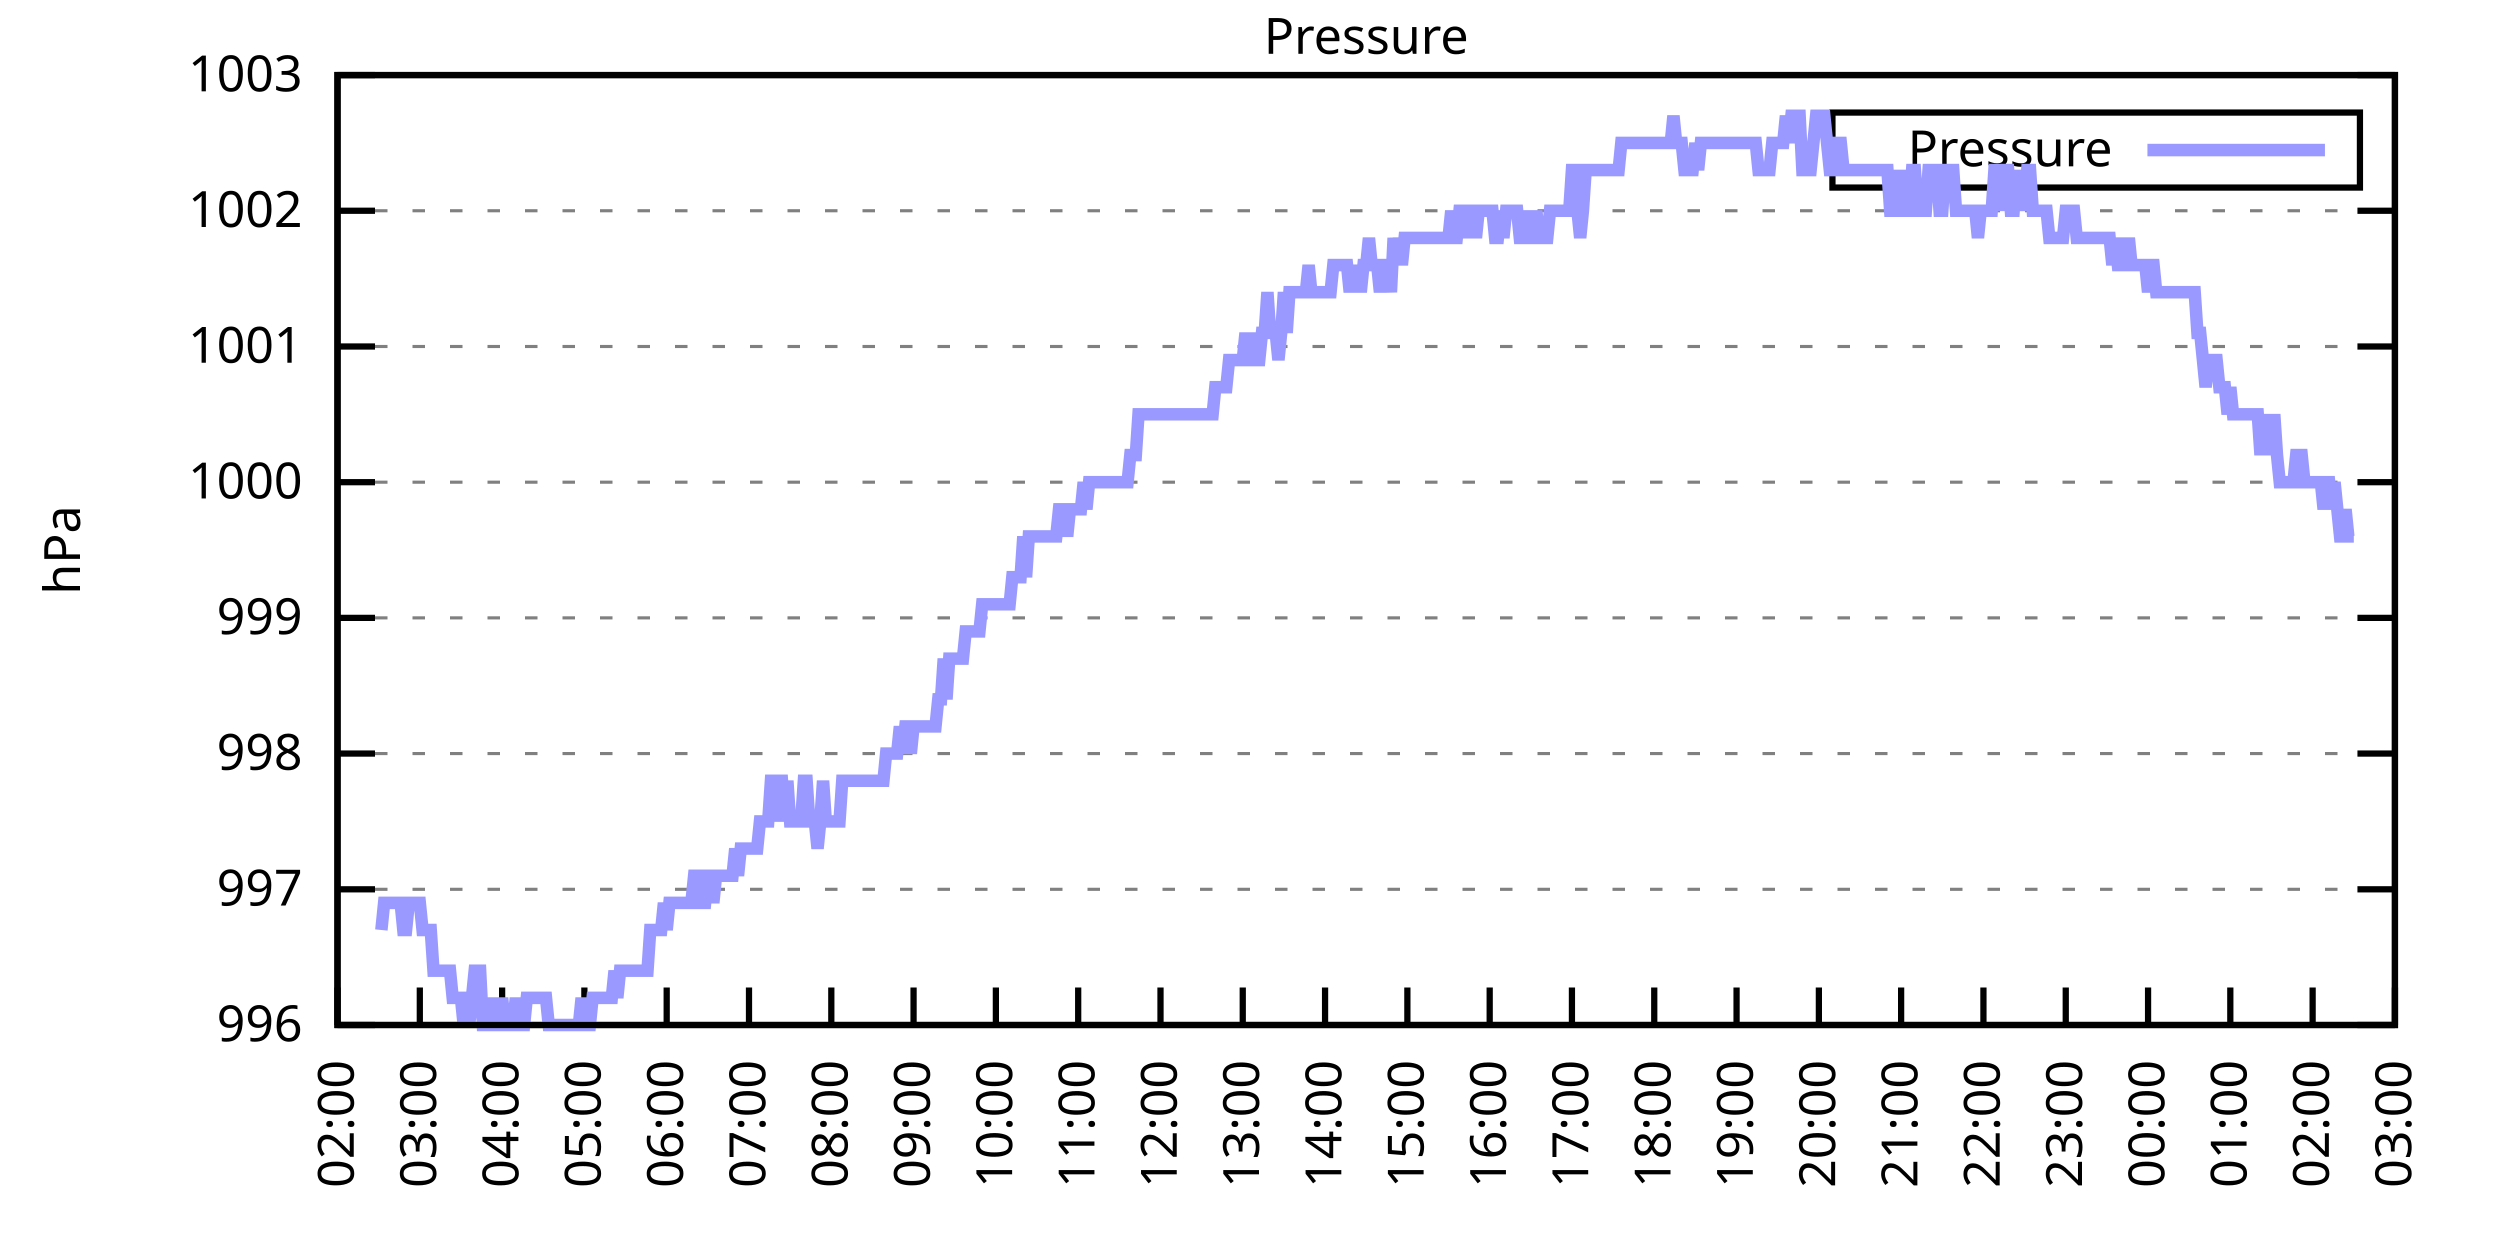
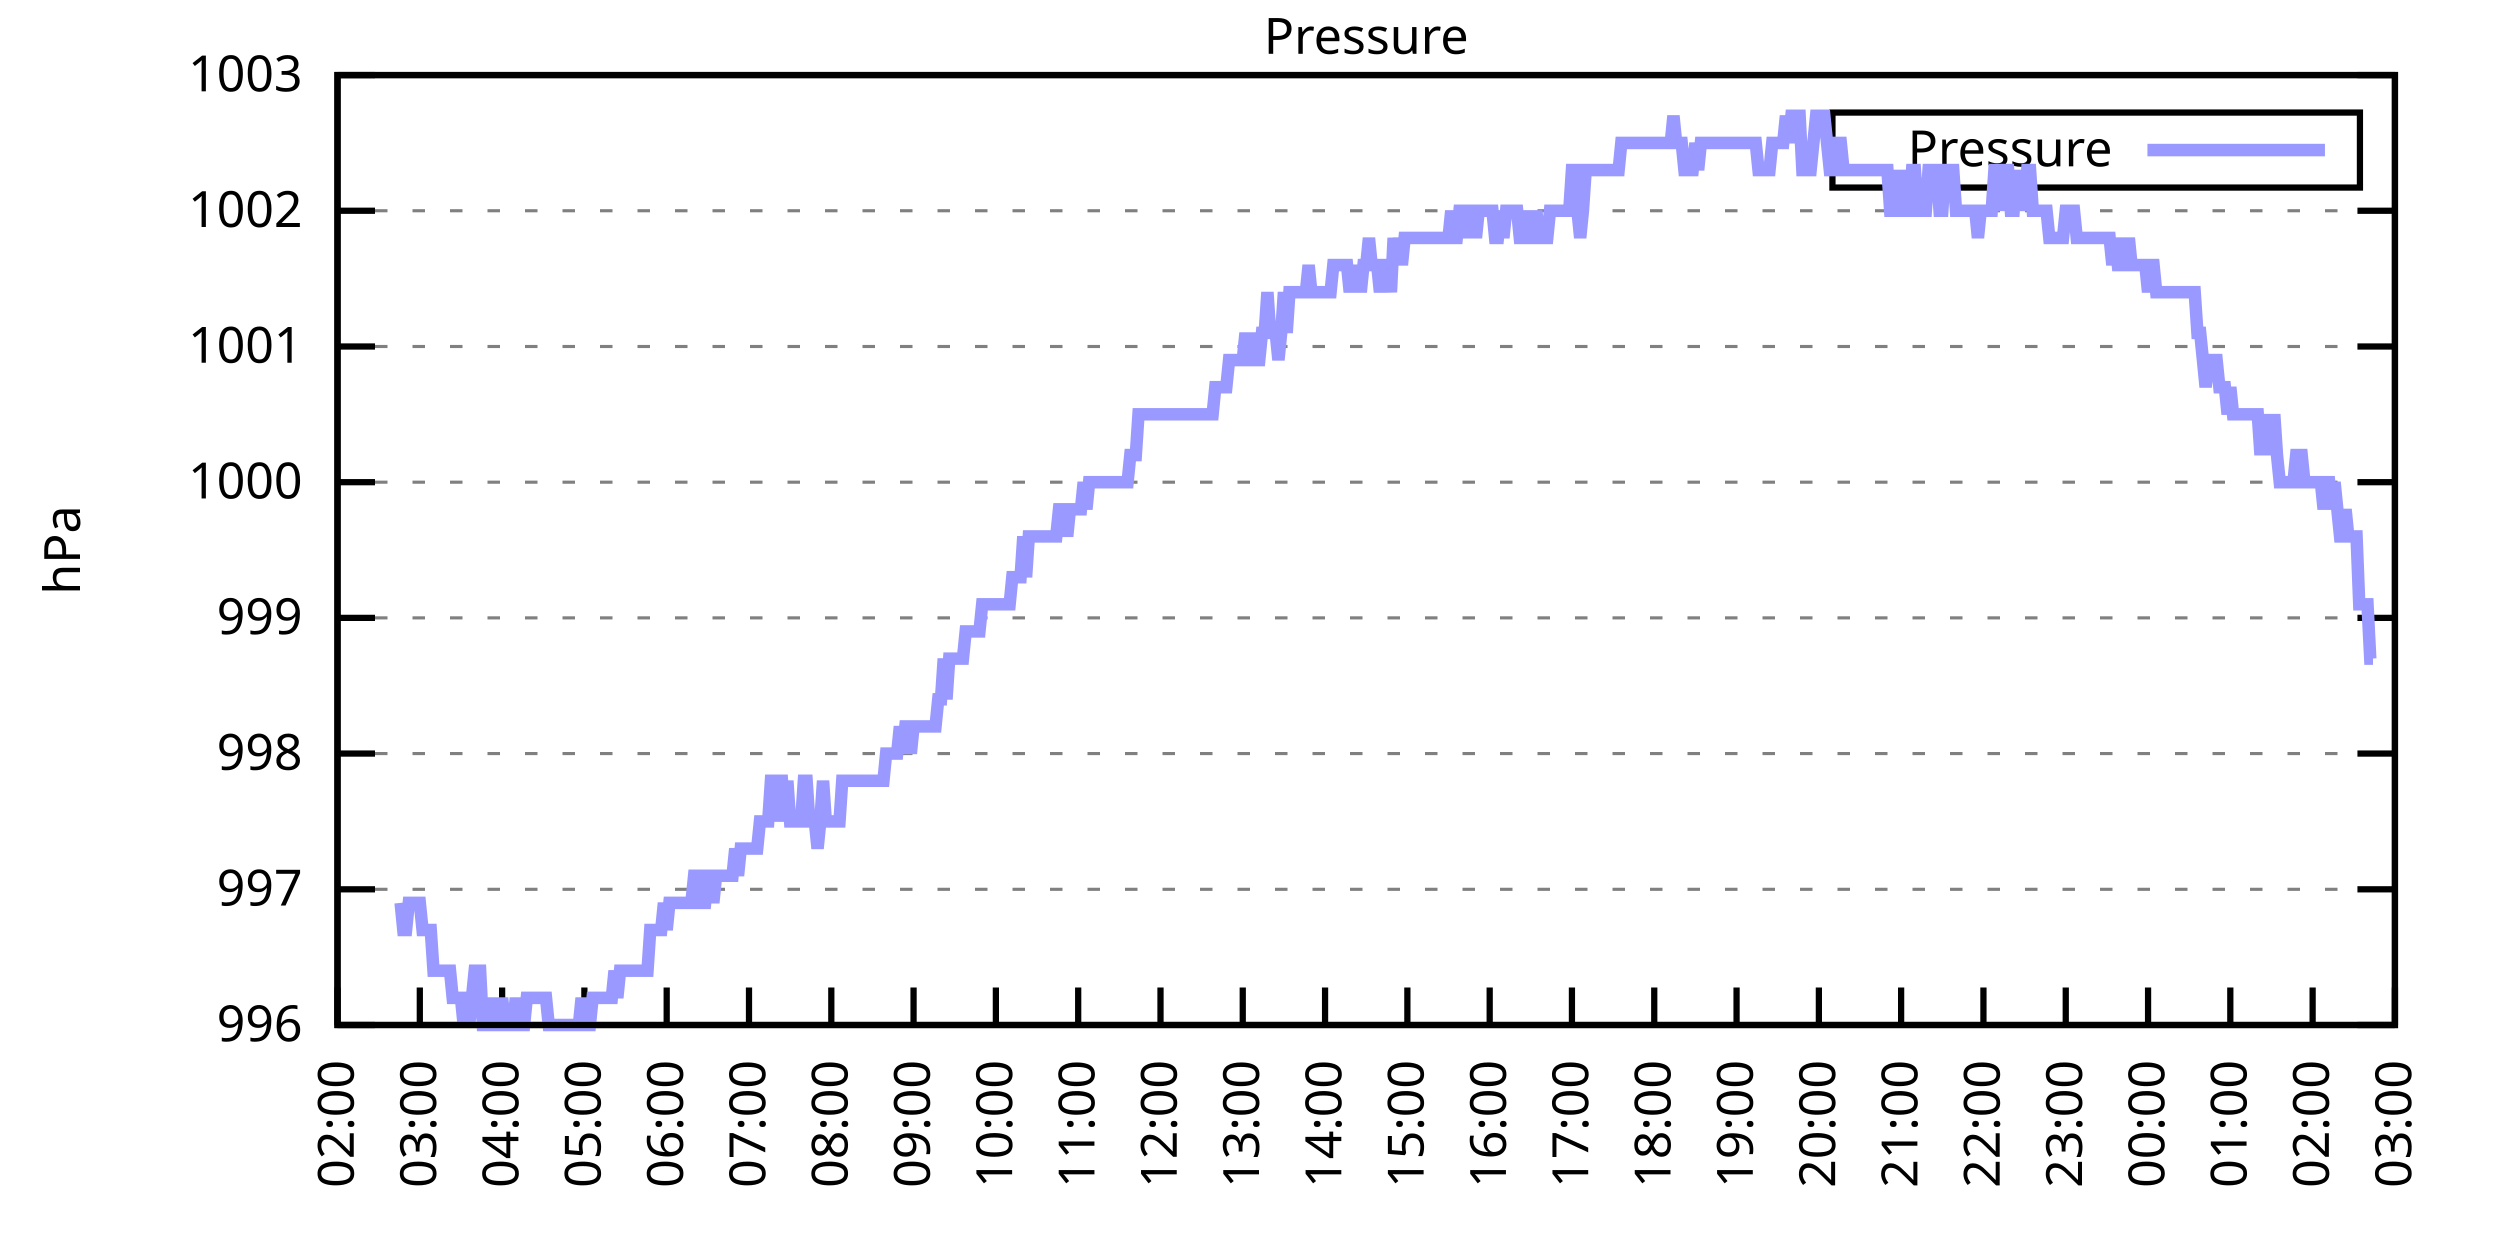
<svg xmlns="http://www.w3.org/2000/svg" xmlns:xlink="http://www.w3.org/1999/xlink" width="400" height="200" viewBox="0 0 400 200">
  <g id="gnuplot_canvas">
    <rect x="0" y="0" width="400" height="200" fill="none" />
    <defs>
      <circle id="gpDot" r="0.5" stroke-width="0.5" stroke="currentColor" />
      <path id="gpPt0" stroke-width="0.333" stroke="currentColor" d="M-1,0 h2 M0,-1 v2" />
      <path id="gpPt1" stroke-width="0.333" stroke="currentColor" d="M-1,-1 L1,1 M1,-1 L-1,1" />
      <path id="gpPt2" stroke-width="0.333" stroke="currentColor" d="M-1,0 L1,0 M0,-1 L0,1 M-1,-1 L1,1 M-1,1 L1,-1" />
      <rect id="gpPt3" stroke-width="0.333" stroke="currentColor" x="-1" y="-1" width="2" height="2" />
      <rect id="gpPt4" stroke-width="0.333" stroke="currentColor" fill="currentColor" x="-1" y="-1" width="2" height="2" />
      <circle id="gpPt5" stroke-width="0.333" stroke="currentColor" cx="0" cy="0" r="1" />
      <use xlink:href="#gpPt5" id="gpPt6" fill="currentColor" stroke="none" />
      <path id="gpPt7" stroke-width="0.333" stroke="currentColor" d="M0,-1.33 L-1.33,0.67 L1.33,0.67 z" />
      <use xlink:href="#gpPt7" id="gpPt8" fill="currentColor" stroke="none" />
      <use xlink:href="#gpPt7" id="gpPt9" stroke="currentColor" transform="rotate(180)" />
      <use xlink:href="#gpPt9" id="gpPt10" fill="currentColor" stroke="none" />
      <use xlink:href="#gpPt3" id="gpPt11" stroke="currentColor" transform="rotate(45)" />
      <use xlink:href="#gpPt11" id="gpPt12" fill="currentColor" stroke="none" />
      <path id="gpPt13" stroke-width="0.333" stroke="currentColor" d="M0,1.330 L1.265,0.411 L0.782,-1.067 L-0.782,-1.076 L-1.265,0.411 z" />
      <use xlink:href="#gpPt13" id="gpPt14" fill="currentColor" stroke="none" />
      <filter id="textbox" filterUnits="objectBoundingBox" x="0" y="0" height="1" width="1">
        <feFlood flood-color="white" flood-opacity="1" result="bgnd" />
        <feComposite in="SourceGraphic" in2="bgnd" operator="atop" />
      </filter>
      <filter id="greybox" filterUnits="objectBoundingBox" x="0" y="0" height="1" width="1">
        <feFlood flood-color="lightgrey" flood-opacity="1" result="grey" />
        <feComposite in="SourceGraphic" in2="grey" operator="atop" />
      </filter>
    </defs>
    <g fill="none" color="white" stroke="currentColor" stroke-width="1.00" stroke-linecap="butt" stroke-linejoin="miter">
</g>
    <g fill="none" color="black" stroke="currentColor" stroke-width="1.00" stroke-linecap="butt" stroke-linejoin="miter">
      <g stroke="none" shape-rendering="crispEdges">
        <polygon fill="rgb(255, 255, 255)" points="54.00,164.00 383.18,164.00 383.18,12.02 54.00,12.02 " />
      </g>
    </g>
    <g fill="none" color="black" stroke="currentColor" stroke-width="1.00" stroke-linecap="butt" stroke-linejoin="miter">
</g>
    <g fill="none" color="black" stroke="black" stroke-width="0.50" stroke-linecap="butt" stroke-linejoin="miter">
</g>
    <g fill="none" color="gray" stroke="currentColor" stroke-width="0.50" stroke-linecap="butt" stroke-linejoin="miter">
      <path stroke="gray" stroke-dasharray="2,4" class="gridline" d="M54.00,164.00 L383.19,164.00  " />
    </g>
    <g fill="none" color="gray" stroke="gray" stroke-width="1.00" stroke-linecap="butt" stroke-linejoin="miter">
</g>
    <g fill="none" color="black" stroke="currentColor" stroke-width="1.00" stroke-linecap="butt" stroke-linejoin="miter">
      <path stroke="black" d="M54.00,164.00 L60.00,164.00 M383.19,164.00 L377.19,164.00  " />
      <g transform="translate(48.40,166.60)" stroke="none" fill="black" font-family="Sans" font-size="8.00" text-anchor="end">
        <text>
          <tspan font-family="Sans"> 996</tspan>
        </text>
      </g>
    </g>
    <g fill="none" color="black" stroke="currentColor" stroke-width="1.00" stroke-linecap="butt" stroke-linejoin="miter">
</g>
    <g fill="none" color="black" stroke="black" stroke-width="0.50" stroke-linecap="butt" stroke-linejoin="miter">
</g>
    <g fill="none" color="gray" stroke="currentColor" stroke-width="0.50" stroke-linecap="butt" stroke-linejoin="miter">
      <path stroke="gray" stroke-dasharray="2,4" class="gridline" d="M54.00,142.29 L383.19,142.29  " />
    </g>
    <g fill="none" color="gray" stroke="gray" stroke-width="1.00" stroke-linecap="butt" stroke-linejoin="miter">
</g>
    <g fill="none" color="black" stroke="currentColor" stroke-width="1.00" stroke-linecap="butt" stroke-linejoin="miter">
      <path stroke="black" d="M54.00,142.29 L60.00,142.29 M383.19,142.29 L377.19,142.29  " />
      <g transform="translate(48.40,144.89)" stroke="none" fill="black" font-family="Sans" font-size="8.00" text-anchor="end">
        <text>
          <tspan font-family="Sans"> 997</tspan>
        </text>
      </g>
    </g>
    <g fill="none" color="black" stroke="currentColor" stroke-width="1.00" stroke-linecap="butt" stroke-linejoin="miter">
</g>
    <g fill="none" color="black" stroke="black" stroke-width="0.50" stroke-linecap="butt" stroke-linejoin="miter">
</g>
    <g fill="none" color="gray" stroke="currentColor" stroke-width="0.50" stroke-linecap="butt" stroke-linejoin="miter">
      <path stroke="gray" stroke-dasharray="2,4" class="gridline" d="M54.00,120.57 L383.19,120.57  " />
    </g>
    <g fill="none" color="gray" stroke="gray" stroke-width="1.00" stroke-linecap="butt" stroke-linejoin="miter">
</g>
    <g fill="none" color="black" stroke="currentColor" stroke-width="1.00" stroke-linecap="butt" stroke-linejoin="miter">
      <path stroke="black" d="M54.00,120.57 L60.00,120.57 M383.19,120.57 L377.19,120.57  " />
      <g transform="translate(48.40,123.17)" stroke="none" fill="black" font-family="Sans" font-size="8.00" text-anchor="end">
        <text>
          <tspan font-family="Sans"> 998</tspan>
        </text>
      </g>
    </g>
    <g fill="none" color="black" stroke="currentColor" stroke-width="1.00" stroke-linecap="butt" stroke-linejoin="miter">
</g>
    <g fill="none" color="black" stroke="black" stroke-width="0.50" stroke-linecap="butt" stroke-linejoin="miter">
</g>
    <g fill="none" color="gray" stroke="currentColor" stroke-width="0.50" stroke-linecap="butt" stroke-linejoin="miter">
      <path stroke="gray" stroke-dasharray="2,4" class="gridline" d="M54.00,98.86 L383.19,98.86  " />
    </g>
    <g fill="none" color="gray" stroke="gray" stroke-width="1.00" stroke-linecap="butt" stroke-linejoin="miter">
</g>
    <g fill="none" color="black" stroke="currentColor" stroke-width="1.00" stroke-linecap="butt" stroke-linejoin="miter">
      <path stroke="black" d="M54.00,98.86 L60.00,98.86 M383.19,98.86 L377.19,98.86  " />
      <g transform="translate(48.40,101.46)" stroke="none" fill="black" font-family="Sans" font-size="8.00" text-anchor="end">
        <text>
          <tspan font-family="Sans"> 999</tspan>
        </text>
      </g>
    </g>
    <g fill="none" color="black" stroke="currentColor" stroke-width="1.00" stroke-linecap="butt" stroke-linejoin="miter">
</g>
    <g fill="none" color="black" stroke="black" stroke-width="0.50" stroke-linecap="butt" stroke-linejoin="miter">
</g>
    <g fill="none" color="gray" stroke="currentColor" stroke-width="0.50" stroke-linecap="butt" stroke-linejoin="miter">
      <path stroke="gray" stroke-dasharray="2,4" class="gridline" d="M54.00,77.15 L383.19,77.15  " />
    </g>
    <g fill="none" color="gray" stroke="gray" stroke-width="1.00" stroke-linecap="butt" stroke-linejoin="miter">
</g>
    <g fill="none" color="black" stroke="currentColor" stroke-width="1.00" stroke-linecap="butt" stroke-linejoin="miter">
      <path stroke="black" d="M54.00,77.15 L60.00,77.15 M383.19,77.15 L377.19,77.15  " />
      <g transform="translate(48.40,79.75)" stroke="none" fill="black" font-family="Sans" font-size="8.00" text-anchor="end">
        <text>
          <tspan font-family="Sans"> 1000</tspan>
        </text>
      </g>
    </g>
    <g fill="none" color="black" stroke="currentColor" stroke-width="1.00" stroke-linecap="butt" stroke-linejoin="miter">
</g>
    <g fill="none" color="black" stroke="black" stroke-width="0.50" stroke-linecap="butt" stroke-linejoin="miter">
</g>
    <g fill="none" color="gray" stroke="currentColor" stroke-width="0.50" stroke-linecap="butt" stroke-linejoin="miter">
      <path stroke="gray" stroke-dasharray="2,4" class="gridline" d="M54.00,55.44 L383.19,55.44  " />
    </g>
    <g fill="none" color="gray" stroke="gray" stroke-width="1.00" stroke-linecap="butt" stroke-linejoin="miter">
</g>
    <g fill="none" color="black" stroke="currentColor" stroke-width="1.00" stroke-linecap="butt" stroke-linejoin="miter">
      <path stroke="black" d="M54.00,55.44 L60.00,55.44 M383.19,55.44 L377.19,55.44  " />
      <g transform="translate(48.40,58.04)" stroke="none" fill="black" font-family="Sans" font-size="8.00" text-anchor="end">
        <text>
          <tspan font-family="Sans"> 1001</tspan>
        </text>
      </g>
    </g>
    <g fill="none" color="black" stroke="currentColor" stroke-width="1.00" stroke-linecap="butt" stroke-linejoin="miter">
</g>
    <g fill="none" color="black" stroke="black" stroke-width="0.50" stroke-linecap="butt" stroke-linejoin="miter">
</g>
    <g fill="none" color="gray" stroke="currentColor" stroke-width="0.50" stroke-linecap="butt" stroke-linejoin="miter">
      <path stroke="gray" stroke-dasharray="2,4" class="gridline" d="M54.00,33.72 L383.19,33.72  " />
    </g>
    <g fill="none" color="gray" stroke="gray" stroke-width="1.00" stroke-linecap="butt" stroke-linejoin="miter">
</g>
    <g fill="none" color="black" stroke="currentColor" stroke-width="1.00" stroke-linecap="butt" stroke-linejoin="miter">
      <path stroke="black" d="M54.00,33.72 L60.00,33.72 M383.19,33.72 L377.19,33.72  " />
      <g transform="translate(48.40,36.32)" stroke="none" fill="black" font-family="Sans" font-size="8.00" text-anchor="end">
        <text>
          <tspan font-family="Sans"> 1002</tspan>
        </text>
      </g>
    </g>
    <g fill="none" color="black" stroke="currentColor" stroke-width="1.00" stroke-linecap="butt" stroke-linejoin="miter">
</g>
    <g fill="none" color="black" stroke="black" stroke-width="0.50" stroke-linecap="butt" stroke-linejoin="miter">
</g>
    <g fill="none" color="gray" stroke="currentColor" stroke-width="0.50" stroke-linecap="butt" stroke-linejoin="miter">
      <path stroke="gray" stroke-dasharray="2,4" class="gridline" d="M54.00,12.01 L383.19,12.01  " />
    </g>
    <g fill="none" color="gray" stroke="gray" stroke-width="1.00" stroke-linecap="butt" stroke-linejoin="miter">
</g>
    <g fill="none" color="black" stroke="currentColor" stroke-width="1.00" stroke-linecap="butt" stroke-linejoin="miter">
      <path stroke="black" d="M54.00,12.01 L60.00,12.01 M383.19,12.01 L377.19,12.01  " />
      <g transform="translate(48.40,14.61)" stroke="none" fill="black" font-family="Sans" font-size="8.00" text-anchor="end">
        <text>
          <tspan font-family="Sans"> 1003</tspan>
        </text>
      </g>
    </g>
    <g fill="none" color="black" stroke="currentColor" stroke-width="1.00" stroke-linecap="butt" stroke-linejoin="miter">
      <path stroke="black" d="M54.00,164.00 L54.00,158.00  " />
      <g transform="translate(56.60,169.60) rotate(270.00)" stroke="none" fill="black" font-family="Sans" font-size="8.00" text-anchor="end">
        <text>
          <tspan font-family="Sans">02:00</tspan>
        </text>
      </g>
    </g>
    <g fill="none" color="black" stroke="currentColor" stroke-width="1.00" stroke-linecap="butt" stroke-linejoin="miter">
      <path stroke="black" d="M67.17,164.00 L67.17,158.00  " />
      <g transform="translate(69.77,169.60) rotate(270.00)" stroke="none" fill="black" font-family="Sans" font-size="8.00" text-anchor="end">
        <text>
          <tspan font-family="Sans">03:00</tspan>
        </text>
      </g>
    </g>
    <g fill="none" color="black" stroke="currentColor" stroke-width="1.00" stroke-linecap="butt" stroke-linejoin="miter">
      <path stroke="black" d="M80.34,164.00 L80.34,158.00  " />
      <g transform="translate(82.94,169.60) rotate(270.00)" stroke="none" fill="black" font-family="Sans" font-size="8.00" text-anchor="end">
        <text>
          <tspan font-family="Sans">04:00</tspan>
        </text>
      </g>
    </g>
    <g fill="none" color="black" stroke="currentColor" stroke-width="1.00" stroke-linecap="butt" stroke-linejoin="miter">
      <path stroke="black" d="M93.50,164.00 L93.50,158.00  " />
      <g transform="translate(96.10,169.60) rotate(270.00)" stroke="none" fill="black" font-family="Sans" font-size="8.00" text-anchor="end">
        <text>
          <tspan font-family="Sans">05:00</tspan>
        </text>
      </g>
    </g>
    <g fill="none" color="black" stroke="currentColor" stroke-width="1.00" stroke-linecap="butt" stroke-linejoin="miter">
      <path stroke="black" d="M106.67,164.00 L106.67,158.00  " />
      <g transform="translate(109.27,169.60) rotate(270.00)" stroke="none" fill="black" font-family="Sans" font-size="8.00" text-anchor="end">
        <text>
          <tspan font-family="Sans">06:00</tspan>
        </text>
      </g>
    </g>
    <g fill="none" color="black" stroke="currentColor" stroke-width="1.00" stroke-linecap="butt" stroke-linejoin="miter">
      <path stroke="black" d="M119.84,164.00 L119.84,158.00  " />
      <g transform="translate(122.44,169.60) rotate(270.00)" stroke="none" fill="black" font-family="Sans" font-size="8.00" text-anchor="end">
        <text>
          <tspan font-family="Sans">07:00</tspan>
        </text>
      </g>
    </g>
    <g fill="none" color="black" stroke="currentColor" stroke-width="1.00" stroke-linecap="butt" stroke-linejoin="miter">
      <path stroke="black" d="M133.01,164.00 L133.01,158.00  " />
      <g transform="translate(135.61,169.60) rotate(270.00)" stroke="none" fill="black" font-family="Sans" font-size="8.00" text-anchor="end">
        <text>
          <tspan font-family="Sans">08:00</tspan>
        </text>
      </g>
    </g>
    <g fill="none" color="black" stroke="currentColor" stroke-width="1.00" stroke-linecap="butt" stroke-linejoin="miter">
      <path stroke="black" d="M146.17,164.00 L146.17,158.00  " />
      <g transform="translate(148.77,169.60) rotate(270.00)" stroke="none" fill="black" font-family="Sans" font-size="8.00" text-anchor="end">
        <text>
          <tspan font-family="Sans">09:00</tspan>
        </text>
      </g>
    </g>
    <g fill="none" color="black" stroke="currentColor" stroke-width="1.00" stroke-linecap="butt" stroke-linejoin="miter">
      <path stroke="black" d="M159.34,164.00 L159.34,158.00  " />
      <g transform="translate(161.94,169.60) rotate(270.00)" stroke="none" fill="black" font-family="Sans" font-size="8.00" text-anchor="end">
        <text>
          <tspan font-family="Sans">10:00</tspan>
        </text>
      </g>
    </g>
    <g fill="none" color="black" stroke="currentColor" stroke-width="1.00" stroke-linecap="butt" stroke-linejoin="miter">
      <path stroke="black" d="M172.51,164.00 L172.51,158.00  " />
      <g transform="translate(175.11,169.60) rotate(270.00)" stroke="none" fill="black" font-family="Sans" font-size="8.00" text-anchor="end">
        <text>
          <tspan font-family="Sans">11:00</tspan>
        </text>
      </g>
    </g>
    <g fill="none" color="black" stroke="currentColor" stroke-width="1.00" stroke-linecap="butt" stroke-linejoin="miter">
      <path stroke="black" d="M185.68,164.00 L185.68,158.00  " />
      <g transform="translate(188.28,169.60) rotate(270.00)" stroke="none" fill="black" font-family="Sans" font-size="8.00" text-anchor="end">
        <text>
          <tspan font-family="Sans">12:00</tspan>
        </text>
      </g>
    </g>
    <g fill="none" color="black" stroke="currentColor" stroke-width="1.00" stroke-linecap="butt" stroke-linejoin="miter">
      <path stroke="black" d="M198.84,164.00 L198.84,158.00  " />
      <g transform="translate(201.44,169.60) rotate(270.00)" stroke="none" fill="black" font-family="Sans" font-size="8.00" text-anchor="end">
        <text>
          <tspan font-family="Sans">13:00</tspan>
        </text>
      </g>
    </g>
    <g fill="none" color="black" stroke="currentColor" stroke-width="1.00" stroke-linecap="butt" stroke-linejoin="miter">
      <path stroke="black" d="M212.01,164.00 L212.01,158.00  " />
      <g transform="translate(214.61,169.60) rotate(270.00)" stroke="none" fill="black" font-family="Sans" font-size="8.00" text-anchor="end">
        <text>
          <tspan font-family="Sans">14:00</tspan>
        </text>
      </g>
    </g>
    <g fill="none" color="black" stroke="currentColor" stroke-width="1.00" stroke-linecap="butt" stroke-linejoin="miter">
      <path stroke="black" d="M225.18,164.00 L225.18,158.00  " />
      <g transform="translate(227.78,169.60) rotate(270.00)" stroke="none" fill="black" font-family="Sans" font-size="8.00" text-anchor="end">
        <text>
          <tspan font-family="Sans">15:00</tspan>
        </text>
      </g>
    </g>
    <g fill="none" color="black" stroke="currentColor" stroke-width="1.00" stroke-linecap="butt" stroke-linejoin="miter">
      <path stroke="black" d="M238.35,164.00 L238.35,158.00  " />
      <g transform="translate(240.95,169.60) rotate(270.00)" stroke="none" fill="black" font-family="Sans" font-size="8.00" text-anchor="end">
        <text>
          <tspan font-family="Sans">16:00</tspan>
        </text>
      </g>
    </g>
    <g fill="none" color="black" stroke="currentColor" stroke-width="1.00" stroke-linecap="butt" stroke-linejoin="miter">
      <path stroke="black" d="M251.51,164.00 L251.51,158.00  " />
      <g transform="translate(254.11,169.60) rotate(270.00)" stroke="none" fill="black" font-family="Sans" font-size="8.00" text-anchor="end">
        <text>
          <tspan font-family="Sans">17:00</tspan>
        </text>
      </g>
    </g>
    <g fill="none" color="black" stroke="currentColor" stroke-width="1.00" stroke-linecap="butt" stroke-linejoin="miter">
      <path stroke="black" d="M264.68,164.00 L264.68,158.00  " />
      <g transform="translate(267.28,169.60) rotate(270.00)" stroke="none" fill="black" font-family="Sans" font-size="8.00" text-anchor="end">
        <text>
          <tspan font-family="Sans">18:00</tspan>
        </text>
      </g>
    </g>
    <g fill="none" color="black" stroke="currentColor" stroke-width="1.00" stroke-linecap="butt" stroke-linejoin="miter">
      <path stroke="black" d="M277.85,164.00 L277.85,158.00  " />
      <g transform="translate(280.45,169.60) rotate(270.00)" stroke="none" fill="black" font-family="Sans" font-size="8.00" text-anchor="end">
        <text>
          <tspan font-family="Sans">19:00</tspan>
        </text>
      </g>
    </g>
    <g fill="none" color="black" stroke="currentColor" stroke-width="1.00" stroke-linecap="butt" stroke-linejoin="miter">
      <path stroke="black" d="M291.02,164.00 L291.02,158.00  " />
      <g transform="translate(293.62,169.60) rotate(270.00)" stroke="none" fill="black" font-family="Sans" font-size="8.00" text-anchor="end">
        <text>
          <tspan font-family="Sans">20:00</tspan>
        </text>
      </g>
    </g>
    <g fill="none" color="black" stroke="currentColor" stroke-width="1.00" stroke-linecap="butt" stroke-linejoin="miter">
      <path stroke="black" d="M304.18,164.00 L304.18,158.00  " />
      <g transform="translate(306.78,169.60) rotate(270.00)" stroke="none" fill="black" font-family="Sans" font-size="8.00" text-anchor="end">
        <text>
          <tspan font-family="Sans">21:00</tspan>
        </text>
      </g>
    </g>
    <g fill="none" color="black" stroke="currentColor" stroke-width="1.00" stroke-linecap="butt" stroke-linejoin="miter">
      <path stroke="black" d="M317.35,164.00 L317.35,158.00  " />
      <g transform="translate(319.95,169.60) rotate(270.00)" stroke="none" fill="black" font-family="Sans" font-size="8.00" text-anchor="end">
        <text>
          <tspan font-family="Sans">22:00</tspan>
        </text>
      </g>
    </g>
    <g fill="none" color="black" stroke="currentColor" stroke-width="1.00" stroke-linecap="butt" stroke-linejoin="miter">
      <path stroke="black" d="M330.52,164.00 L330.52,158.00  " />
      <g transform="translate(333.12,169.60) rotate(270.00)" stroke="none" fill="black" font-family="Sans" font-size="8.00" text-anchor="end">
        <text>
          <tspan font-family="Sans">23:00</tspan>
        </text>
      </g>
    </g>
    <g fill="none" color="black" stroke="currentColor" stroke-width="1.00" stroke-linecap="butt" stroke-linejoin="miter">
      <path stroke="black" d="M343.69,164.00 L343.69,158.00  " />
      <g transform="translate(346.29,169.60) rotate(270.00)" stroke="none" fill="black" font-family="Sans" font-size="8.00" text-anchor="end">
        <text>
          <tspan font-family="Sans">00:00</tspan>
        </text>
      </g>
    </g>
    <g fill="none" color="black" stroke="currentColor" stroke-width="1.00" stroke-linecap="butt" stroke-linejoin="miter">
      <path stroke="black" d="M356.85,164.00 L356.85,158.00  " />
      <g transform="translate(359.45,169.60) rotate(270.00)" stroke="none" fill="black" font-family="Sans" font-size="8.00" text-anchor="end">
        <text>
          <tspan font-family="Sans">01:00</tspan>
        </text>
      </g>
    </g>
    <g fill="none" color="black" stroke="currentColor" stroke-width="1.00" stroke-linecap="butt" stroke-linejoin="miter">
      <path stroke="black" d="M370.02,164.00 L370.02,158.00  " />
      <g transform="translate(372.62,169.60) rotate(270.00)" stroke="none" fill="black" font-family="Sans" font-size="8.00" text-anchor="end">
        <text>
          <tspan font-family="Sans">02:00</tspan>
        </text>
      </g>
    </g>
    <g fill="none" color="black" stroke="currentColor" stroke-width="1.00" stroke-linecap="butt" stroke-linejoin="miter">
      <path stroke="black" d="M383.19,164.00 L383.19,158.00  " />
      <g transform="translate(385.79,169.60) rotate(270.00)" stroke="none" fill="black" font-family="Sans" font-size="8.00" text-anchor="end">
        <text>
          <tspan font-family="Sans">03:00</tspan>
        </text>
      </g>
    </g>
    <g fill="none" color="black" stroke="currentColor" stroke-width="1.00" stroke-linecap="butt" stroke-linejoin="miter">
</g>
    <g fill="none" color="black" stroke="currentColor" stroke-width="1.00" stroke-linecap="butt" stroke-linejoin="miter">
      <path stroke="black" d="M54.00,12.01 L54.00,164.00 L383.19,164.00 L383.19,12.01 L54.00,12.01 Z  " />
    </g>
    <g fill="none" color="black" stroke="currentColor" stroke-width="1.00" stroke-linecap="butt" stroke-linejoin="miter">
</g>
    <g fill="none" color="black" stroke="currentColor" stroke-width="1.00" stroke-linecap="butt" stroke-linejoin="miter">
      <path stroke="black" d="M293.19,30.01 L293.19,18.01 L377.59,18.01 L377.59,30.01 L293.19,30.01 Z  " />
    </g>
    <g id="Pressure_plot_1">
      <g fill="none" color="white" stroke="black" stroke-width="2.00" stroke-linecap="butt" stroke-linejoin="miter">
</g>
      <g fill="none" color="black" stroke="currentColor" stroke-width="2.00" stroke-linecap="butt" stroke-linejoin="miter">
        <g transform="translate(337.99,26.61)" stroke="none" fill="black" font-family="Sans" font-size="8.00" text-anchor="end">
          <text>
            <tspan font-family="Sans">Pressure</tspan>
          </text>
        </g>
      </g>
      <g fill="none" color="black" stroke="currentColor" stroke-width="2.00" stroke-linecap="butt" stroke-linejoin="miter">
-         <path stroke="rgb(153, 153, 255)" d="M343.59,24.01 L371.99,24.01 M61.02,148.80 L61.46,144.46 L61.90,144.46 L62.34,144.46 L62.78,144.46 L63.22,144.46   L63.66,144.46 L64.10,144.46 L64.53,148.80 L64.97,148.80 L65.41,144.46 L65.85,144.46 L66.29,144.46 L66.73,144.46   L67.17,144.46 L67.61,148.80 L68.05,148.80 L68.48,148.80 L68.92,148.80 L69.36,155.31 L69.80,155.31 L70.24,155.31   L70.68,155.31 L71.12,155.31 L71.56,155.31 L72.00,155.31 L72.43,159.66 L72.87,159.66 L73.31,159.66 L73.75,159.66   L74.19,164.00 L74.63,159.66 L75.07,164.00 L75.51,159.66 L75.95,155.31 L76.38,155.31 L76.82,155.31 L77.26,164.00   L77.70,164.00 L78.14,164.00 L78.58,164.00 L79.02,159.66 L79.46,164.00 L79.90,164.00 L80.34,159.66 L80.77,164.00   L81.21,164.00 L81.65,164.00 L82.09,164.00 L82.53,159.66 L82.97,164.00 L83.41,164.00 L83.85,164.00 L84.29,159.66   L84.72,159.66 L85.16,159.66 L85.60,159.66 L86.04,159.66 L86.48,159.66 L86.92,159.66 L87.36,159.66 L87.80,164.00   L88.24,164.00 L88.67,164.00 L89.11,164.00 L89.55,164.00 L89.99,164.00 L90.43,164.00 L90.87,164.00 L91.31,164.00   L91.75,164.00 L92.19,164.00 L92.62,164.00 L93.06,159.66 L93.50,164.00 L93.94,164.00 L94.38,164.00 L94.82,159.66   L95.26,159.66 L95.70,159.66 L96.14,159.66 L96.58,159.66 L97.01,159.66 L97.45,159.66 L97.89,159.66 L98.33,155.31   L98.77,159.66 L99.21,155.31 L99.65,155.31 L100.09,155.31 L100.53,155.31 L100.96,155.31 L101.40,155.31 L101.84,155.31   L102.28,155.31 L102.72,155.31 L103.16,155.31 L103.60,155.31 L104.04,148.80 L104.48,148.80 L104.91,148.80 L105.35,148.80   L105.79,148.80 L106.23,144.46 L106.67,148.80 L107.11,144.46 L107.55,144.46 L107.99,144.46 L108.43,144.46 L108.87,144.46   L109.30,144.46 L109.74,144.46 L110.18,144.46 L110.62,144.46 L111.06,140.12 L111.50,140.12 L111.94,140.12 L112.38,144.46   L112.82,144.46 L113.25,140.12 L113.69,140.12 L114.13,144.46 L114.57,140.12 L115.01,140.12 L115.45,140.12 L115.89,140.12   L116.33,140.12 L116.77,140.12 L117.20,140.12 L117.64,135.77 L118.08,140.12 L118.52,135.77 L118.96,135.77 L119.40,135.77   L119.84,135.77 L120.28,135.77 L120.72,135.77 L121.15,135.77 L121.59,131.43 L122.03,131.43 L122.47,131.43 L122.91,131.43   L123.35,124.92 L123.79,124.92 L124.23,131.43 L124.67,124.92 L125.11,124.92 L125.54,131.43 L125.98,124.92 L126.42,131.43   L126.86,131.43 L127.30,131.43 L127.74,131.43 L128.18,131.43 L128.62,124.92 L129.06,124.92 L129.49,131.43 L129.93,131.43   L130.37,131.43 L130.81,135.77 L131.25,131.43 L131.69,124.92 L132.13,131.43 L132.57,131.43 L133.01,131.43 L133.44,131.43   L133.88,131.43 L134.32,131.43 L134.76,124.92 L135.20,124.92 L135.64,124.92 L136.08,124.92 L136.52,124.92 L136.96,124.92   L137.39,124.92 L137.83,124.92 L138.27,124.92 L138.71,124.92 L139.15,124.92 L139.59,124.92 L140.03,124.92 L140.47,124.92   L140.91,124.92 L141.35,124.92 L141.78,120.57 L142.22,120.57 L142.66,120.57 L143.10,120.57 L143.54,120.57 L143.98,116.23   L144.42,120.57 L144.86,116.23 L145.30,116.23 L145.73,120.57 L146.17,116.23 L146.61,116.23 L147.05,116.23 L147.49,116.23   L147.93,116.23 L148.37,116.23 L148.81,116.23 L149.25,116.23 L149.68,116.23 L150.12,111.89 L150.56,111.89 L151.00,105.38   L151.44,111.89 L151.88,105.38 L152.32,105.38 L152.76,105.38 L153.20,105.38 L153.63,105.38 L154.07,105.38 L154.51,101.03   L154.95,101.03 L155.39,101.03 L155.83,101.03 L156.27,101.03 L156.71,101.03 L157.15,96.69 L157.59,96.69 L158.02,96.69   L158.46,96.69 L158.90,96.69 L159.34,96.69 L159.78,96.69 L160.22,96.69 L160.66,96.69 L161.10,96.69 L161.54,96.69   L161.97,92.35 L162.41,92.35 L162.85,92.35 L163.29,92.35 L163.73,85.83 L164.17,92.35 L164.61,85.83 L165.05,85.83   L165.49,85.83 L165.92,85.83 L166.36,85.83 L166.80,85.83 L167.24,85.83 L167.68,85.83 L168.12,85.83 L168.56,85.83   L169.00,85.83 L169.44,81.49 L169.87,81.49 L170.31,81.49 L170.75,85.83 L171.19,81.49 L171.63,81.49 L172.07,81.49   L172.51,81.49 L172.95,81.49 L173.39,77.15 L173.83,81.49 L174.26,77.15 L174.70,77.15 L175.14,77.15 L175.58,77.15   L176.02,77.15 L176.46,77.15 L176.90,77.15 L177.34,77.15 L177.78,77.15 L178.21,77.15 L178.65,77.15 L179.09,77.15   L179.53,77.15 L179.97,77.15 L180.41,77.15 L180.85,72.81 L181.29,72.81 L181.73,72.81 L182.16,66.29 L182.60,66.29   L183.04,66.29 L183.48,66.29 L183.92,66.29 L184.36,66.29 L184.80,66.29 L185.24,66.29 L185.68,66.29 L186.11,66.29   L186.55,66.29 L186.99,66.29 L187.43,66.29 L187.87,66.29 L188.31,66.29 L188.75,66.29 L189.19,66.29 L189.63,66.29   L190.07,66.29 L190.50,66.29 L190.94,66.29 L191.38,66.29 L191.82,66.29 L192.26,66.29 L192.70,66.29 L193.14,66.29   L193.58,66.29 L194.02,66.29 L194.45,61.95 L194.89,61.95 L195.33,61.95 L195.77,61.95 L196.21,61.95 L196.65,57.61   L197.09,57.61 L197.53,57.61 L197.97,57.61 L198.40,57.61 L198.84,57.61 L199.28,53.26 L199.72,57.61 L200.16,53.26   L200.60,57.61 L201.04,57.61 L201.48,57.61 L201.92,53.26 L202.35,53.26 L202.79,46.75 L203.23,53.26 L203.67,53.26   L204.11,53.26 L204.55,57.61 L204.99,53.26 L205.43,46.75 L205.87,53.26 L206.31,46.75 L206.74,46.75 L207.18,46.75   L207.62,46.75 L208.06,46.75 L208.50,46.75 L208.94,46.75 L209.38,42.41 L209.82,46.75 L210.26,46.75 L210.69,46.75   L211.13,46.75 L211.57,46.75 L212.01,46.75 L212.45,46.75 L212.89,46.75 L213.33,42.41 L213.77,42.41 L214.21,42.41   L214.64,42.41 L215.08,42.41 L215.52,42.41 L215.96,46.75 L216.40,42.41 L216.84,46.75 L217.28,42.41 L217.72,46.75   L218.16,42.41 L218.60,42.41 L219.03,38.07 L219.47,42.41 L219.91,42.41 L220.35,42.41 L220.79,46.75 L221.23,42.41   L221.67,42.41 L222.11,42.41 L222.55,46.75 L222.98,38.07 L223.42,42.41 L223.86,38.07 L224.30,42.41 L224.74,38.07   L225.18,38.07 L225.62,38.07 L226.06,38.07 L226.50,38.07 L226.93,38.07 L227.37,38.07 L227.81,38.07 L228.25,38.07   L228.69,38.07 L229.13,38.07 L229.57,38.07 L230.01,38.07 L230.45,38.07 L230.88,38.07 L231.32,38.07 L231.76,38.07   L232.20,33.72 L232.64,38.07 L233.08,38.07 L233.52,33.72 L233.96,33.72 L234.40,33.72 L234.84,38.07 L235.27,33.72   L235.71,33.72 L236.15,38.07 L236.59,33.72 L237.03,33.72 L237.47,33.72 L237.91,33.72 L238.35,33.72 L238.79,33.72   L239.22,38.07 L239.66,38.07 L240.10,33.72 L240.54,38.07 L240.98,33.72 L241.42,33.72 L241.86,33.72 L242.30,33.72   L242.74,33.72 L243.17,38.07 L243.61,38.07 L244.05,33.72 L244.49,38.07 L244.93,38.07 L245.37,38.07 L245.81,33.72   L246.25,38.07 L246.69,38.07 L247.12,38.07 L247.56,38.07 L248.00,33.72 L248.44,33.72 L248.88,33.72 L249.32,33.72   L249.76,33.72 L250.20,33.72 L250.64,33.72 L251.08,33.72 L251.51,27.21 L251.95,27.21 L252.39,33.72 L252.83,38.07   L253.27,33.72 L253.71,27.21 L254.15,27.21 L254.59,27.21 L255.03,27.21 L255.46,27.21 L255.90,27.21 L256.34,27.21   L256.78,27.21 L257.22,27.21 L257.66,27.21 L258.10,27.21 L258.54,27.21 L258.98,27.21 L259.41,22.87 L259.85,22.87   L260.29,22.87 L260.73,22.87 L261.17,22.87 L261.61,22.87 L262.05,22.87 L262.49,22.87 L262.93,22.87 L263.36,22.87   L263.80,22.87 L264.24,22.87 L264.68,22.87 L265.12,22.87 L265.56,22.87 L266.00,22.87 L266.44,22.87 L266.88,22.87   L267.32,22.87 L267.75,18.52 L268.19,22.87 L268.63,22.87 L269.07,22.87 L269.51,27.21 L269.95,27.21 L270.39,27.21   L270.83,27.21 L271.27,22.87 L271.70,27.21 L272.14,22.87 L272.58,22.87 L273.02,22.87 L273.46,22.87 L273.90,22.87   L274.34,22.87 L274.78,22.87 L275.22,22.87 L275.65,22.87 L276.09,22.87 L276.53,22.87 L276.97,22.87 L277.41,22.87   L277.85,22.87 L278.29,22.87 L278.73,22.87 L279.17,22.87 L279.60,22.87 L280.04,22.87 L280.48,22.87 L280.92,22.87   L281.36,27.21 L281.80,27.21 L282.24,27.21 L282.68,27.21 L283.12,27.21 L283.56,22.87 L283.99,22.87 L284.43,22.87   L284.87,22.87 L285.31,22.87 L285.75,18.52 L286.19,22.87 L286.63,18.52 L287.07,18.52 L287.51,18.52 L287.94,18.52   L288.38,27.21 L288.82,27.21 L289.26,27.21 L289.70,27.21 L290.14,22.87 L290.58,18.52 L291.02,18.52 L291.46,18.52   L291.89,18.52 L292.33,22.87 L292.77,27.21 L293.21,27.21 L293.65,27.21 L294.09,22.87 L294.53,22.87 L294.97,27.21   L295.41,27.21 L295.84,27.21 L296.28,27.21 L296.72,27.21 L297.16,27.21 L297.60,27.21 L298.04,27.21 L298.48,27.21   L298.92,27.21 L299.36,27.21 L299.80,27.21 L300.23,27.21 L300.67,27.21 L301.11,27.21 L301.55,27.21 L301.99,27.21   L302.43,33.72 L302.87,33.72 L303.31,27.21 L303.75,33.72 L304.18,33.72 L304.62,27.21 L305.06,33.72 L305.50,33.72   L305.94,27.21 L306.38,27.21 L306.82,33.72 L307.26,33.72 L307.70,33.72 L308.13,33.72 L308.57,27.21 L309.01,27.21   L309.45,27.21 L309.89,27.21 L310.33,33.72 L310.77,33.72 L311.21,27.21 L311.65,27.21 L312.08,27.21 L312.52,27.21   L312.96,33.72 L313.40,33.72 L313.84,33.72 L314.28,33.72 L314.72,33.72 L315.16,33.72 L315.60,33.72 L316.04,33.72   L316.47,38.07 L316.91,33.72 L317.35,33.72 L317.79,33.72 L318.23,33.72 L318.67,33.72 L319.11,27.21 L319.55,27.21   L319.99,33.72 L320.42,27.21 L320.86,27.21 L321.30,27.21 L321.74,33.72 L322.18,33.72 L322.62,27.21 L323.06,33.72   L323.50,27.21 L323.94,33.72 L324.37,27.21 L324.81,27.21 L325.25,33.72 L325.69,33.72 L326.13,33.72 L326.57,33.72   L327.01,33.72 L327.45,33.72 L327.89,38.07 L328.33,38.07 L328.76,38.07 L329.20,38.07 L329.64,38.07 L330.08,38.07   L330.52,33.72 L330.96,33.72 L331.40,33.72 L331.84,33.72 L332.28,38.07 L332.71,38.07 L333.15,38.07 L333.59,38.07   L334.03,38.07 L334.47,38.07 L334.91,38.07 L335.35,38.07 L335.79,38.07 L336.23,38.07 L336.66,38.07 L337.10,38.07   L337.54,38.07 L337.98,42.41 L338.42,38.07 L338.86,42.41 L339.30,42.41 L339.74,38.07 L340.18,42.41 L340.61,38.07   L341.05,42.41 L341.49,42.41 L341.93,42.41 L342.37,42.41 L342.81,42.41 L343.25,42.41 L343.69,46.75 L344.13,42.41   L344.57,42.41 L345.00,46.75 L345.44,46.75 L345.88,46.75 L346.32,46.75 L346.76,46.75 L347.20,46.75 L347.64,46.75   L348.08,46.75 L348.52,46.75 L348.95,46.75 L349.39,46.75 L349.83,46.75 L350.27,46.75 L350.71,46.75 L351.15,46.75   L351.59,53.26 L352.03,53.26 L352.47,57.61 L352.90,61.95 L353.34,57.61 L353.78,57.61 L354.22,57.61 L354.66,57.61   L355.10,61.95 L355.54,61.95 L355.98,61.95 L356.42,66.29 L356.85,61.95 L357.29,66.29 L357.73,66.29 L358.17,66.29   L358.61,66.29 L359.05,66.29 L359.49,66.29 L359.93,66.29 L360.37,66.29 L360.81,66.29 L361.24,66.29 L361.68,72.81   L362.12,66.29 L362.56,72.81 L363.00,66.29 L363.44,72.81 L363.88,66.29 L364.32,72.81 L364.76,77.15 L365.19,77.15   L365.63,77.15 L366.07,77.15 L366.51,77.15 L366.95,77.15 L367.39,72.81 L367.83,72.81 L368.27,72.81 L368.71,77.15   L369.14,77.15 L369.58,77.15 L370.02,77.15 L370.46,77.15 L370.90,77.15 L371.34,77.15 L371.78,81.49 L372.22,77.15   L372.66,77.15 L373.09,81.49 L373.53,77.15 L373.97,81.49 L374.41,85.83 L374.85,85.83 L375.29,81.49 L375.73,85.83   L376.17,85.83 L376.61,85.83  " />
+         <path stroke="rgb(153, 153, 255)" d="M343.59,24.01 L371.99,24.01 M64.10,144.46 L64.53,148.80 L64.97,148.80 L65.41,144.46 L65.85,144.46 L66.29,144.46   L66.73,144.46 L67.17,144.46 L67.61,148.80 L68.05,148.80 L68.48,148.80 L68.92,148.80 L69.36,155.31 L69.80,155.31   L70.24,155.31 L70.68,155.31 L71.12,155.31 L71.56,155.31 L72.00,155.31 L72.43,159.66 L72.87,159.66 L73.31,159.66   L73.75,159.66 L74.19,164.00 L74.63,159.66 L75.07,164.00 L75.51,159.66 L75.95,155.31 L76.38,155.31 L76.82,155.31   L77.26,164.00 L77.70,164.00 L78.14,164.00 L78.58,164.00 L79.02,159.66 L79.46,164.00 L79.90,164.00 L80.34,159.66   L80.77,164.00 L81.21,164.00 L81.65,164.00 L82.09,164.00 L82.53,159.66 L82.97,164.00 L83.41,164.00 L83.85,164.00   L84.29,159.66 L84.72,159.66 L85.16,159.66 L85.60,159.66 L86.04,159.66 L86.48,159.66 L86.92,159.66 L87.36,159.66   L87.80,164.00 L88.24,164.00 L88.67,164.00 L89.11,164.00 L89.55,164.00 L89.99,164.00 L90.43,164.00 L90.87,164.00   L91.31,164.00 L91.75,164.00 L92.19,164.00 L92.62,164.00 L93.06,159.66 L93.50,164.00 L93.94,164.00 L94.38,164.00   L94.82,159.66 L95.26,159.66 L95.70,159.66 L96.14,159.66 L96.58,159.66 L97.01,159.66 L97.45,159.66 L97.89,159.66   L98.33,155.31 L98.77,159.66 L99.21,155.31 L99.65,155.31 L100.09,155.31 L100.53,155.31 L100.96,155.31 L101.40,155.31   L101.84,155.31 L102.28,155.31 L102.72,155.31 L103.16,155.31 L103.60,155.31 L104.04,148.80 L104.48,148.80 L104.91,148.80   L105.35,148.80 L105.79,148.80 L106.23,144.46 L106.67,148.80 L107.11,144.46 L107.55,144.46 L107.99,144.46 L108.43,144.46   L108.87,144.46 L109.30,144.46 L109.74,144.46 L110.18,144.46 L110.62,144.46 L111.06,140.12 L111.50,140.12 L111.94,140.12   L112.38,144.46 L112.82,144.46 L113.25,140.12 L113.69,140.12 L114.13,144.46 L114.57,140.12 L115.01,140.12 L115.45,140.12   L115.89,140.12 L116.33,140.12 L116.77,140.12 L117.20,140.12 L117.64,135.77 L118.08,140.12 L118.52,135.77 L118.96,135.77   L119.40,135.77 L119.84,135.77 L120.28,135.77 L120.72,135.77 L121.15,135.77 L121.59,131.43 L122.03,131.43 L122.47,131.43   L122.91,131.43 L123.35,124.92 L123.79,124.92 L124.23,131.43 L124.67,124.92 L125.11,124.92 L125.54,131.43 L125.98,124.92   L126.42,131.43 L126.86,131.43 L127.30,131.43 L127.74,131.43 L128.18,131.43 L128.62,124.92 L129.06,124.92 L129.49,131.43   L129.93,131.43 L130.37,131.43 L130.81,135.77 L131.25,131.43 L131.69,124.92 L132.13,131.43 L132.57,131.43 L133.01,131.43   L133.44,131.43 L133.88,131.43 L134.32,131.43 L134.76,124.92 L135.20,124.92 L135.64,124.92 L136.08,124.92 L136.52,124.92   L136.96,124.92 L137.39,124.92 L137.83,124.92 L138.27,124.92 L138.71,124.92 L139.15,124.92 L139.59,124.92 L140.03,124.92   L140.47,124.92 L140.91,124.92 L141.35,124.92 L141.78,120.57 L142.22,120.57 L142.66,120.57 L143.10,120.57 L143.54,120.57   L143.98,116.23 L144.42,120.57 L144.86,116.23 L145.30,116.23 L145.73,120.57 L146.17,116.23 L146.61,116.23 L147.05,116.23   L147.49,116.23 L147.93,116.23 L148.37,116.23 L148.81,116.23 L149.25,116.23 L149.68,116.23 L150.12,111.89 L150.56,111.89   L151.00,105.38 L151.44,111.89 L151.88,105.38 L152.32,105.38 L152.76,105.38 L153.20,105.38 L153.63,105.38 L154.07,105.38   L154.51,101.03 L154.95,101.03 L155.39,101.03 L155.83,101.03 L156.27,101.03 L156.71,101.03 L157.15,96.69 L157.59,96.69   L158.02,96.69 L158.46,96.69 L158.90,96.69 L159.34,96.69 L159.78,96.69 L160.22,96.69 L160.66,96.69 L161.10,96.69   L161.54,96.69 L161.97,92.35 L162.41,92.35 L162.85,92.35 L163.29,92.35 L163.73,85.83 L164.17,92.35 L164.61,85.83   L165.05,85.83 L165.49,85.83 L165.92,85.83 L166.36,85.83 L166.80,85.83 L167.24,85.83 L167.68,85.83 L168.12,85.83   L168.56,85.83 L169.00,85.83 L169.44,81.49 L169.87,81.49 L170.31,81.49 L170.75,85.83 L171.19,81.49 L171.63,81.49   L172.07,81.49 L172.51,81.49 L172.95,81.49 L173.39,77.15 L173.83,81.49 L174.26,77.15 L174.70,77.15 L175.14,77.15   L175.58,77.15 L176.02,77.15 L176.46,77.15 L176.90,77.15 L177.34,77.15 L177.78,77.15 L178.21,77.15 L178.65,77.15   L179.09,77.15 L179.53,77.15 L179.97,77.15 L180.41,77.15 L180.85,72.81 L181.29,72.81 L181.73,72.81 L182.16,66.29   L182.60,66.29 L183.04,66.29 L183.48,66.29 L183.92,66.29 L184.36,66.29 L184.80,66.29 L185.24,66.29 L185.68,66.29   L186.11,66.29 L186.55,66.29 L186.99,66.29 L187.43,66.29 L187.87,66.29 L188.31,66.29 L188.75,66.29 L189.19,66.29   L189.63,66.29 L190.07,66.29 L190.50,66.29 L190.94,66.29 L191.38,66.29 L191.82,66.29 L192.26,66.29 L192.70,66.29   L193.14,66.29 L193.58,66.29 L194.02,66.29 L194.45,61.95 L194.89,61.95 L195.33,61.95 L195.77,61.95 L196.21,61.95   L196.65,57.61 L197.09,57.61 L197.53,57.61 L197.97,57.61 L198.40,57.61 L198.84,57.61 L199.28,53.26 L199.72,57.61   L200.16,53.26 L200.60,57.61 L201.04,57.61 L201.48,57.61 L201.92,53.26 L202.35,53.26 L202.79,46.75 L203.23,53.26   L203.67,53.26 L204.11,53.26 L204.55,57.61 L204.99,53.26 L205.43,46.75 L205.87,53.26 L206.31,46.75 L206.74,46.75   L207.18,46.75 L207.62,46.75 L208.06,46.75 L208.50,46.75 L208.94,46.75 L209.38,42.41 L209.82,46.75 L210.26,46.75   L210.69,46.75 L211.13,46.75 L211.57,46.75 L212.01,46.75 L212.45,46.75 L212.89,46.75 L213.33,42.41 L213.77,42.41   L214.21,42.41 L214.64,42.41 L215.08,42.41 L215.52,42.41 L215.96,46.75 L216.40,42.41 L216.84,46.75 L217.28,42.41   L217.72,46.75 L218.16,42.41 L218.60,42.41 L219.03,38.07 L219.47,42.41 L219.91,42.41 L220.35,42.41 L220.79,46.75   L221.23,42.41 L221.67,42.41 L222.11,42.41 L222.55,46.75 L222.98,38.07 L223.42,42.41 L223.86,38.07 L224.30,42.41   L224.74,38.07 L225.18,38.07 L225.62,38.07 L226.06,38.07 L226.50,38.07 L226.93,38.07 L227.37,38.07 L227.81,38.07   L228.25,38.07 L228.69,38.07 L229.13,38.07 L229.57,38.07 L230.01,38.07 L230.45,38.07 L230.88,38.07 L231.32,38.07   L231.76,38.07 L232.20,33.72 L232.64,38.07 L233.08,38.07 L233.52,33.72 L233.96,33.72 L234.40,33.72 L234.84,38.07   L235.27,33.72 L235.71,33.72 L236.15,38.07 L236.59,33.72 L237.03,33.72 L237.47,33.72 L237.91,33.72 L238.35,33.72   L238.79,33.72 L239.22,38.07 L239.66,38.07 L240.10,33.72 L240.54,38.07 L240.98,33.72 L241.42,33.72 L241.86,33.72   L242.30,33.72 L242.74,33.72 L243.17,38.07 L243.61,38.07 L244.05,33.72 L244.49,38.07 L244.93,38.07 L245.37,38.07   L245.81,33.72 L246.25,38.07 L246.69,38.07 L247.12,38.07 L247.56,38.07 L248.00,33.72 L248.44,33.72 L248.88,33.72   L249.32,33.72 L249.76,33.72 L250.20,33.72 L250.64,33.72 L251.08,33.72 L251.51,27.21 L251.95,27.21 L252.39,33.72   L252.83,38.07 L253.27,33.72 L253.71,27.21 L254.15,27.21 L254.59,27.21 L255.03,27.21 L255.46,27.21 L255.90,27.21   L256.34,27.21 L256.78,27.21 L257.22,27.21 L257.66,27.21 L258.10,27.21 L258.54,27.21 L258.98,27.21 L259.41,22.87   L259.85,22.87 L260.29,22.87 L260.73,22.87 L261.17,22.87 L261.61,22.87 L262.05,22.87 L262.49,22.87 L262.93,22.87   L263.36,22.87 L263.80,22.87 L264.24,22.87 L264.68,22.87 L265.12,22.87 L265.56,22.87 L266.00,22.87 L266.44,22.87   L266.88,22.87 L267.32,22.87 L267.75,18.52 L268.19,22.87 L268.63,22.87 L269.07,22.87 L269.51,27.21 L269.95,27.21   L270.39,27.21 L270.83,27.21 L271.27,22.87 L271.70,27.21 L272.14,22.87 L272.58,22.87 L273.02,22.87 L273.46,22.87   L273.90,22.87 L274.34,22.87 L274.78,22.87 L275.22,22.87 L275.65,22.87 L276.09,22.87 L276.53,22.87 L276.97,22.87   L277.41,22.87 L277.85,22.87 L278.29,22.87 L278.73,22.87 L279.17,22.87 L279.60,22.87 L280.04,22.87 L280.48,22.87   L280.92,22.87 L281.36,27.21 L281.80,27.21 L282.24,27.21 L282.68,27.21 L283.12,27.21 L283.56,22.87 L283.99,22.87   L284.43,22.87 L284.87,22.87 L285.31,22.87 L285.75,18.52 L286.19,22.87 L286.63,18.52 L287.07,18.52 L287.51,18.52   L287.94,18.52 L288.38,27.21 L288.82,27.21 L289.26,27.21 L289.70,27.21 L290.14,22.87 L290.58,18.52 L291.02,18.52   L291.46,18.52 L291.89,18.52 L292.33,22.87 L292.77,27.21 L293.21,27.21 L293.65,27.21 L294.09,22.87 L294.53,22.87   L294.97,27.21 L295.41,27.21 L295.84,27.21 L296.28,27.21 L296.72,27.21 L297.16,27.21 L297.60,27.21 L298.04,27.21   L298.48,27.21 L298.92,27.21 L299.36,27.21 L299.80,27.21 L300.23,27.21 L300.67,27.21 L301.11,27.21 L301.55,27.21   L301.99,27.21 L302.43,33.72 L302.87,33.72 L303.31,27.21 L303.75,33.72 L304.18,33.72 L304.62,27.21 L305.06,33.72   L305.50,33.72 L305.94,27.21 L306.38,27.21 L306.82,33.72 L307.26,33.72 L307.70,33.72 L308.13,33.72 L308.57,27.21   L309.01,27.21 L309.45,27.21 L309.89,27.21 L310.33,33.72 L310.77,33.72 L311.21,27.21 L311.65,27.21 L312.08,27.21   L312.52,27.21 L312.96,33.72 L313.40,33.72 L313.84,33.72 L314.28,33.72 L314.72,33.72 L315.16,33.72 L315.60,33.72   L316.04,33.72 L316.47,38.07 L316.91,33.72 L317.35,33.72 L317.79,33.72 L318.23,33.72 L318.67,33.72 L319.11,27.21   L319.55,27.21 L319.99,33.72 L320.42,27.21 L320.86,27.21 L321.30,27.21 L321.74,33.72 L322.18,33.72 L322.62,27.21   L323.06,33.72 L323.50,27.21 L323.94,33.72 L324.37,27.21 L324.81,27.21 L325.25,33.72 L325.69,33.72 L326.13,33.72   L326.57,33.72 L327.01,33.72 L327.45,33.72 L327.89,38.07 L328.33,38.07 L328.76,38.07 L329.20,38.07 L329.64,38.07   L330.08,38.07 L330.52,33.72 L330.96,33.72 L331.40,33.72 L331.84,33.72 L332.28,38.07 L332.71,38.07 L333.15,38.07   L333.59,38.07 L334.03,38.07 L334.47,38.07 L334.91,38.07 L335.35,38.07 L335.79,38.07 L336.23,38.07 L336.66,38.07   L337.10,38.07 L337.54,38.07 L337.98,42.41 L338.42,38.07 L338.86,42.41 L339.30,42.41 L339.74,38.07 L340.18,42.41   L340.61,38.07 L341.05,42.41 L341.49,42.41 L341.93,42.41 L342.37,42.41 L342.81,42.41 L343.25,42.41 L343.69,46.75   L344.13,42.41 L344.57,42.41 L345.00,46.75 L345.44,46.75 L345.88,46.75 L346.32,46.75 L346.76,46.75 L347.20,46.75   L347.64,46.75 L348.08,46.75 L348.52,46.75 L348.95,46.75 L349.39,46.75 L349.83,46.75 L350.27,46.75 L350.71,46.75   L351.15,46.75 L351.59,53.26 L352.03,53.26 L352.47,57.61 L352.90,61.95 L353.34,57.61 L353.78,57.61 L354.22,57.61   L354.66,57.61 L355.10,61.95 L355.54,61.95 L355.98,61.95 L356.42,66.29 L356.85,61.95 L357.29,66.29 L357.73,66.29   L358.17,66.29 L358.61,66.29 L359.05,66.29 L359.49,66.29 L359.93,66.29 L360.37,66.29 L360.81,66.29 L361.24,66.29   L361.68,72.81 L362.12,66.29 L362.56,72.81 L363.00,66.29 L363.44,72.81 L363.88,66.29 L364.32,72.81 L364.76,77.15   L365.19,77.15 L365.63,77.15 L366.07,77.15 L366.51,77.15 L366.95,77.15 L367.39,72.81 L367.83,72.81 L368.27,72.81   L368.71,77.15 L369.14,77.15 L369.58,77.15 L370.02,77.15 L370.46,77.15 L370.90,77.15 L371.34,77.15 L371.78,81.49   L372.22,77.15 L372.66,77.15 L373.09,81.49 L373.53,77.15 L373.97,81.49 L374.41,85.83 L374.85,85.83 L375.29,81.49   L375.73,85.83 L376.17,85.83 L376.61,85.83 L377.05,85.83 L377.48,96.69 L377.92,96.69 L378.36,96.69 L378.80,96.69   L379.24,105.38 L379.68,105.38  " />
      </g>
    </g>
    <g fill="none" color="black" stroke="currentColor" stroke-width="2.00" stroke-linecap="butt" stroke-linejoin="miter">
</g>
    <g fill="none" color="black" stroke="black" stroke-width="1.00" stroke-linecap="butt" stroke-linejoin="miter">
</g>
    <g fill="none" color="black" stroke="currentColor" stroke-width="1.00" stroke-linecap="butt" stroke-linejoin="miter">
      <path stroke="black" d="M54.00,12.01 L54.00,164.00 L383.19,164.00 L383.19,12.01 L54.00,12.01 Z  " />
      <g transform="translate(12.80,88.01) rotate(270.00)" stroke="none" fill="black" font-family="Sans" font-size="8.00" text-anchor="middle">
        <text>
          <tspan font-family="Sans">hPa</tspan>
        </text>
      </g>
    </g>
    <g fill="none" color="black" stroke="currentColor" stroke-width="1.00" stroke-linecap="butt" stroke-linejoin="miter">
</g>
    <g fill="none" color="black" stroke="currentColor" stroke-width="1.00" stroke-linecap="butt" stroke-linejoin="miter">
      <g transform="translate(218.59,8.61)" stroke="none" fill="black" font-family="Sans" font-size="8.00" text-anchor="middle">
        <text>
          <tspan font-family="Sans">Pressure</tspan>
        </text>
      </g>
    </g>
    <g fill="none" color="black" stroke="currentColor" stroke-width="1.00" stroke-linecap="butt" stroke-linejoin="miter">
</g>
  </g>
</svg>
